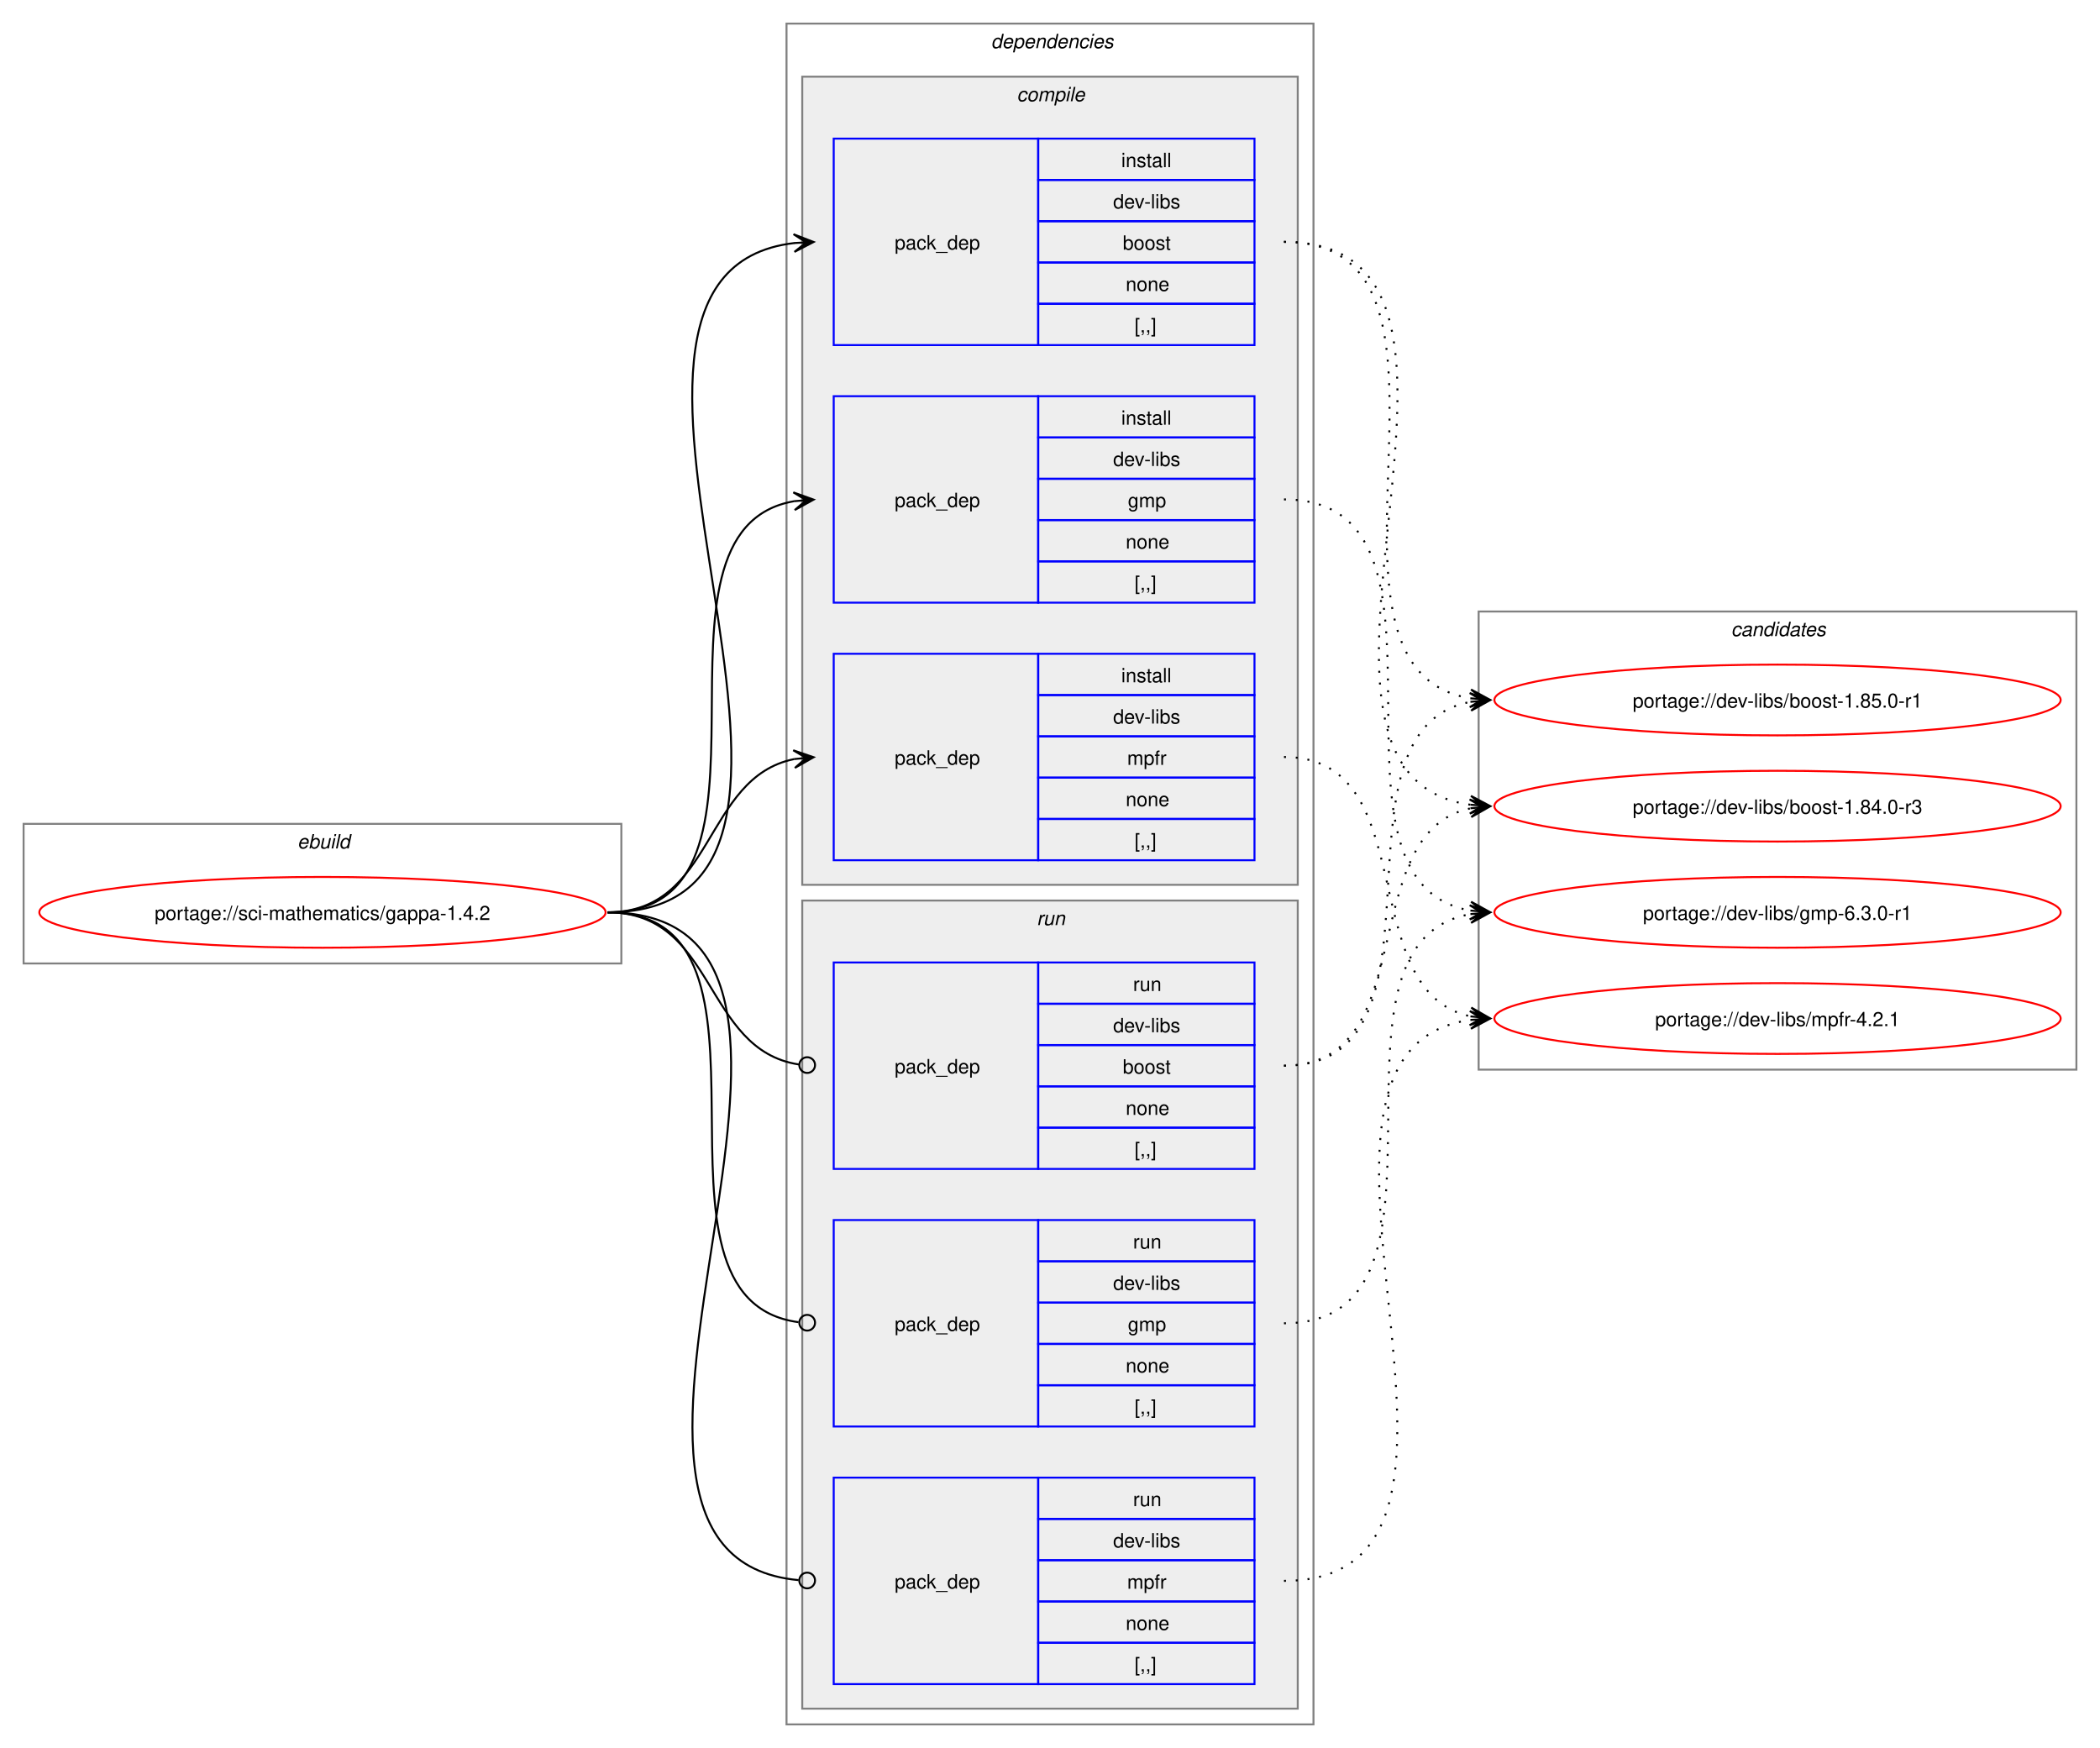
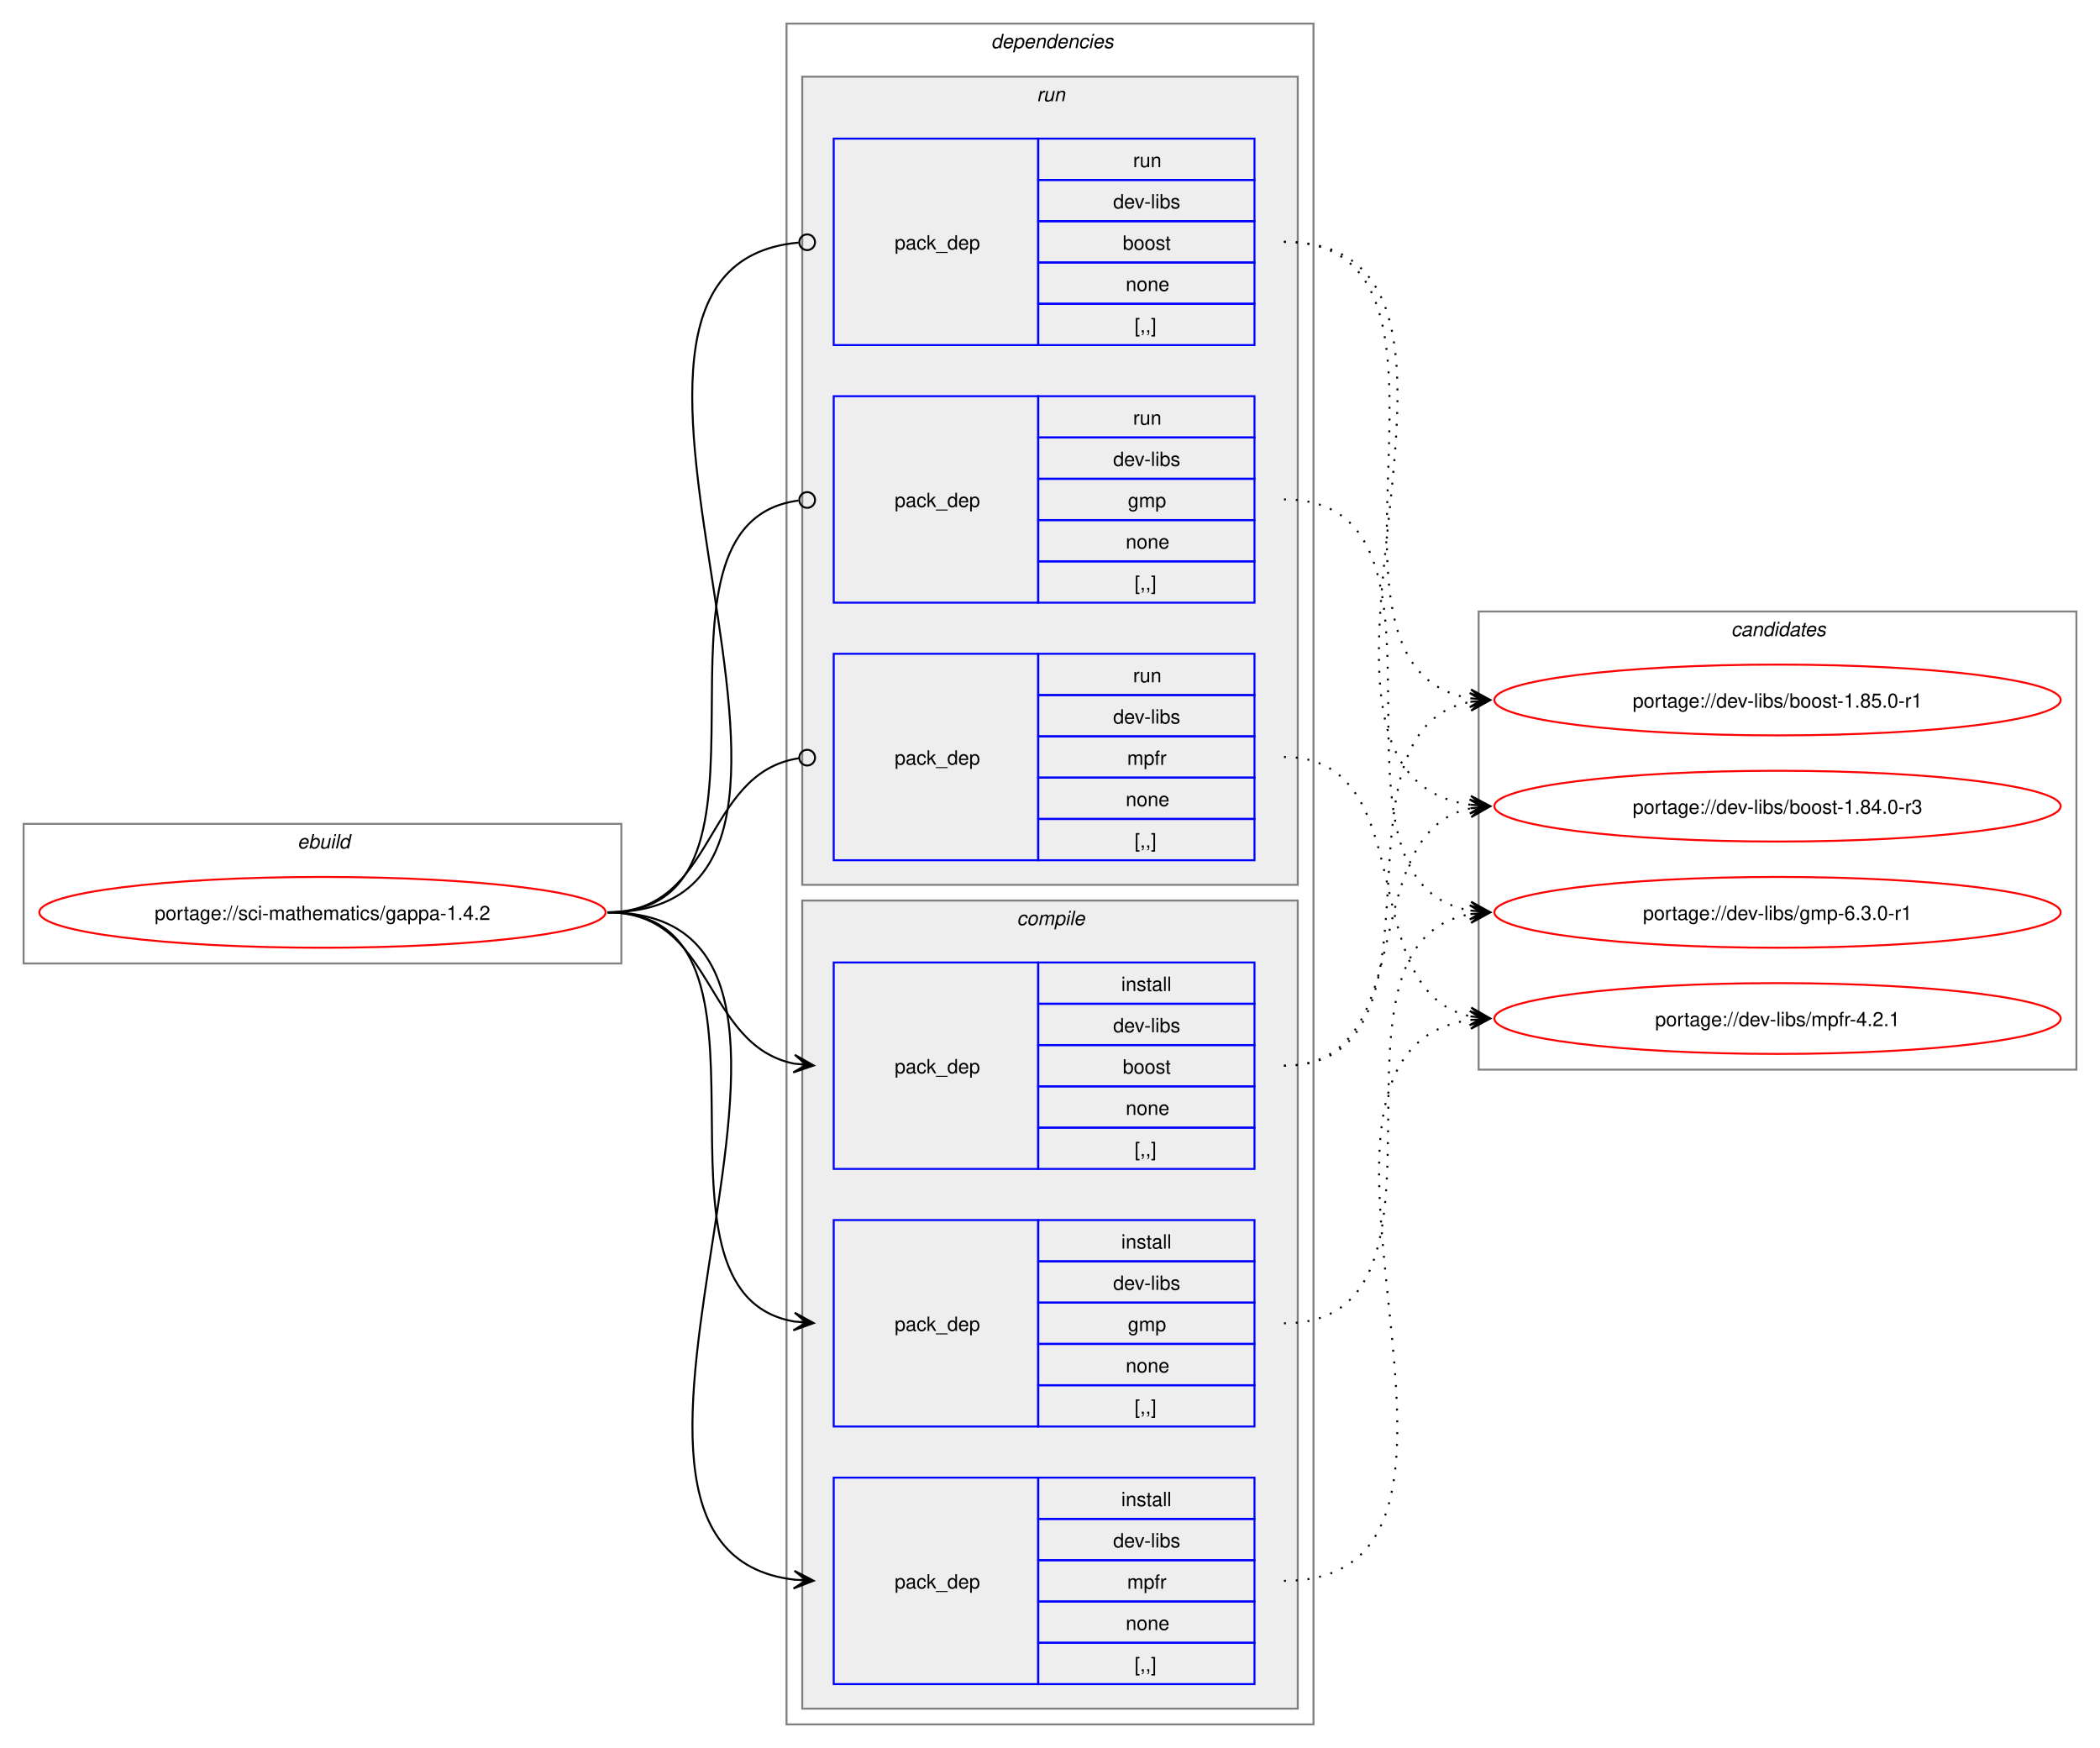
<svg xmlns="http://www.w3.org/2000/svg" xmlns:xlink="http://www.w3.org/1999/xlink" width="1068pt" height="889pt" viewBox="0.00 0.00 1068.00 889.00">
  <g id="graph0" class="graph" transform="scale(1 1) rotate(0) translate(4 885)">
    <polygon fill="white" stroke="none" points="-4,4 -4,-885 1064,-885 1064,4 -4,4" />
    <g id="clust1" class="cluster">
      <polygon fill="none" stroke="gray" points="8,-395 8,-466 312,-466 312,-395 8,-395" />
      <text text-anchor="start" x="147.25" y="-453.5" font-family="Helvetica,sans-Serif" font-style="italic" font-size="10.00">ebuild</text>
    </g>
    <g id="clust2" class="cluster">
      <polygon fill="none" stroke="gray" points="396,-8 396,-873 664,-873 664,-8 396,-8" />
      <text text-anchor="start" x="500" y="-860.5" font-family="Helvetica,sans-Serif" font-style="italic" font-size="10.00">dependencies</text>
    </g>
+     <g id="clust8" class="cluster">
+       <polygon fill="#eeeeee" stroke="gray" points="404,-435 404,-846 656,-846 656,-435 404,-435" />
+       <text text-anchor="start" x="523.25" y="-833.5" font-family="Helvetica,sans-Serif" font-style="italic" font-size="10.00">run</text>
+     </g>
    <g id="clust3" class="cluster">
-       <polygon fill="#eeeeee" stroke="gray" points="404,-435 404,-846 656,-846 656,-435 404,-435" />
-       <text text-anchor="start" x="513.12" y="-833.5" font-family="Helvetica,sans-Serif" font-style="italic" font-size="10.00">compile</text>
-     </g>
-     <g id="clust8" class="cluster">
      <polygon fill="#eeeeee" stroke="gray" points="404,-16 404,-427 656,-427 656,-16 404,-16" />
-       <text text-anchor="start" x="523.25" y="-414.5" font-family="Helvetica,sans-Serif" font-style="italic" font-size="10.00">run</text>
+       <text text-anchor="start" x="513.12" y="-414.5" font-family="Helvetica,sans-Serif" font-style="italic" font-size="10.00">compile</text>
    </g>
    <g id="clust12" class="cluster">
      <polygon fill="none" stroke="gray" points="748,-341 748,-574 1052,-574 1052,-341 748,-341" />
      <text text-anchor="start" x="876.38" y="-561.5" font-family="Helvetica,sans-Serif" font-style="italic" font-size="10.00">candidates</text>
    </g>
    <g id="node1" class="node">
      <g id="a_node1">
        <a xlink:href="../sci-mathematics/gappa-1.4.2.svg" xlink:title="portage://sci-mathematics/gappa-1.4.2">
          <ellipse fill="none" stroke="red" cx="160" cy="-421" rx="144" ry="18" />
          <text text-anchor="middle" x="160" y="-417.12" font-family="Helvetica,sans-Serif" font-size="10.00">portage://sci-mathematics/gappa-1.4.2</text>
        </a>
      </g>
    </g>
    <g id="node2" class="node">
+       <polygon fill="none" stroke="blue" points="420,-290.5 420,-395.5 524,-395.5 524,-290.5 420,-290.5" />
+       <text text-anchor="start" x="451" y="-339.12" font-family="Helvetica,sans-Serif" font-size="10.00">pack_dep</text>
+       <polygon fill="none" stroke="blue" points="524,-374.5 524,-395.5 634,-395.5 634,-374.5 524,-374.5" />
+       <text text-anchor="start" x="566.25" y="-381" font-family="Helvetica,sans-Serif" font-size="10.00">install</text>
+       <polygon fill="none" stroke="blue" points="524,-353.5 524,-374.5 634,-374.5 634,-353.5 524,-353.5" />
+       <text text-anchor="start" x="562.12" y="-360" font-family="Helvetica,sans-Serif" font-size="10.00">dev-libs</text>
+       <polygon fill="none" stroke="blue" points="524,-332.5 524,-353.5 634,-353.5 634,-332.5 524,-332.5" />
+       <text text-anchor="start" x="567" y="-339" font-family="Helvetica,sans-Serif" font-size="10.00">boost</text>
+       <polygon fill="none" stroke="blue" points="524,-311.5 524,-332.5 634,-332.5 634,-311.5 524,-311.5" />
+       <text text-anchor="start" x="568.5" y="-318" font-family="Helvetica,sans-Serif" font-size="10.00">none</text>
+       <polygon fill="none" stroke="blue" points="524,-290.5 524,-311.5 634,-311.5 634,-290.5 524,-290.5" />
+       <text text-anchor="start" x="573" y="-297" font-family="Helvetica,sans-Serif" font-size="10.00">[,,]</text>
+     </g>
+     <g id="edge1" class="edge">
+       <path fill="none" stroke="black" d="M305,-421C359.49,-421 353.69,-353.3 399.93,-344.04" />
+       <polygon fill="black" stroke="black" points="409.79,-343.11 400.25,-348.53 406.02,-343.47 399.83,-344.05 399.83,-344.05 399.83,-344.05 406.02,-343.47 399.41,-339.57 409.79,-343.11" />
+     </g>
+     <g id="node3" class="node">
+       <polygon fill="none" stroke="blue" points="420,-159.5 420,-264.5 524,-264.5 524,-159.5 420,-159.5" />
+       <text text-anchor="start" x="451" y="-208.12" font-family="Helvetica,sans-Serif" font-size="10.00">pack_dep</text>
+       <polygon fill="none" stroke="blue" points="524,-243.5 524,-264.5 634,-264.5 634,-243.5 524,-243.5" />
+       <text text-anchor="start" x="566.25" y="-250" font-family="Helvetica,sans-Serif" font-size="10.00">install</text>
+       <polygon fill="none" stroke="blue" points="524,-222.5 524,-243.5 634,-243.5 634,-222.5 524,-222.5" />
+       <text text-anchor="start" x="562.12" y="-229" font-family="Helvetica,sans-Serif" font-size="10.00">dev-libs</text>
+       <polygon fill="none" stroke="blue" points="524,-201.5 524,-222.5 634,-222.5 634,-201.5 524,-201.5" />
+       <text text-anchor="start" x="569.62" y="-208" font-family="Helvetica,sans-Serif" font-size="10.00">gmp</text>
+       <polygon fill="none" stroke="blue" points="524,-180.5 524,-201.5 634,-201.5 634,-180.5 524,-180.5" />
+       <text text-anchor="start" x="568.5" y="-187" font-family="Helvetica,sans-Serif" font-size="10.00">none</text>
+       <polygon fill="none" stroke="blue" points="524,-159.5 524,-180.5 634,-180.5 634,-159.5 524,-159.5" />
+       <text text-anchor="start" x="573" y="-166" font-family="Helvetica,sans-Serif" font-size="10.00">[,,]</text>
+     </g>
+     <g id="edge2" class="edge">
+       <path fill="none" stroke="black" d="M305,-421C405.19,-421 314.34,-227.62 399.98,-212.89" />
+       <polygon fill="black" stroke="black" points="409.79,-212.1 400.18,-217.38 406.02,-212.4 399.82,-212.9 399.82,-212.9 399.82,-212.9 406.02,-212.4 399.46,-208.41 409.79,-212.1" />
+     </g>
+     <g id="node4" class="node">
+       <polygon fill="none" stroke="blue" points="420,-28.5 420,-133.5 524,-133.5 524,-28.5 420,-28.5" />
+       <text text-anchor="start" x="451" y="-77.12" font-family="Helvetica,sans-Serif" font-size="10.00">pack_dep</text>
+       <polygon fill="none" stroke="blue" points="524,-112.5 524,-133.5 634,-133.5 634,-112.5 524,-112.5" />
+       <text text-anchor="start" x="566.25" y="-119" font-family="Helvetica,sans-Serif" font-size="10.00">install</text>
+       <polygon fill="none" stroke="blue" points="524,-91.5 524,-112.5 634,-112.5 634,-91.5 524,-91.5" />
+       <text text-anchor="start" x="562.12" y="-98" font-family="Helvetica,sans-Serif" font-size="10.00">dev-libs</text>
+       <polygon fill="none" stroke="blue" points="524,-70.5 524,-91.5 634,-91.5 634,-70.5 524,-70.5" />
+       <text text-anchor="start" x="569.25" y="-77" font-family="Helvetica,sans-Serif" font-size="10.00">mpfr</text>
+       <polygon fill="none" stroke="blue" points="524,-49.5 524,-70.5 634,-70.5 634,-49.5 524,-49.5" />
+       <text text-anchor="start" x="568.5" y="-56" font-family="Helvetica,sans-Serif" font-size="10.00">none</text>
+       <polygon fill="none" stroke="blue" points="524,-28.5 524,-49.5 634,-49.5 634,-28.5 524,-28.5" />
+       <text text-anchor="start" x="573" y="-35" font-family="Helvetica,sans-Serif" font-size="10.00">[,,]</text>
+     </g>
+     <g id="edge3" class="edge">
+       <path fill="none" stroke="black" d="M305,-421C459.42,-421 262.78,-97.4 400.06,-81.6" />
+       <polygon fill="black" stroke="black" points="409.78,-81.07 400.04,-86.11 406.01,-81.27 399.8,-81.61 399.8,-81.61 399.8,-81.61 406.01,-81.27 399.55,-77.12 409.78,-81.07" />
+     </g>
+     <g id="node5" class="node">
      <polygon fill="none" stroke="blue" points="420,-709.5 420,-814.5 524,-814.5 524,-709.5 420,-709.5" />
      <text text-anchor="start" x="451" y="-758.12" font-family="Helvetica,sans-Serif" font-size="10.00">pack_dep</text>
      <polygon fill="none" stroke="blue" points="524,-793.5 524,-814.5 634,-814.5 634,-793.5 524,-793.5" />
-       <text text-anchor="start" x="566.25" y="-800" font-family="Helvetica,sans-Serif" font-size="10.00">install</text>
+       <text text-anchor="start" x="572.25" y="-800" font-family="Helvetica,sans-Serif" font-size="10.00">run</text>
      <polygon fill="none" stroke="blue" points="524,-772.5 524,-793.5 634,-793.5 634,-772.5 524,-772.5" />
      <text text-anchor="start" x="562.12" y="-779" font-family="Helvetica,sans-Serif" font-size="10.00">dev-libs</text>
      <polygon fill="none" stroke="blue" points="524,-751.5 524,-772.5 634,-772.5 634,-751.5 524,-751.5" />
      <text text-anchor="start" x="567" y="-758" font-family="Helvetica,sans-Serif" font-size="10.00">boost</text>
      <polygon fill="none" stroke="blue" points="524,-730.5 524,-751.5 634,-751.5 634,-730.5 524,-730.5" />
      <text text-anchor="start" x="568.5" y="-737" font-family="Helvetica,sans-Serif" font-size="10.00">none</text>
      <polygon fill="none" stroke="blue" points="524,-709.5 524,-730.5 634,-730.5 634,-709.5 524,-709.5" />
      <text text-anchor="start" x="573" y="-716" font-family="Helvetica,sans-Serif" font-size="10.00">[,,]</text>
    </g>
-     <g id="edge1" class="edge">
-       <path fill="none" stroke="black" d="M305,-421C459.83,-421 262.39,-745.55 400.03,-761.4" />
-       <polygon fill="black" stroke="black" points="409.78,-761.93 399.55,-765.88 406.01,-761.73 399.8,-761.39 399.8,-761.39 399.8,-761.39 406.01,-761.73 400.04,-756.89 409.78,-761.93" />
-     </g>
-     <g id="node3" class="node">
+     <g id="edge4" class="edge">
+       <path fill="none" stroke="black" d="M305,-421C460.61,-421 260.41,-748.81 402.12,-761.61" />
+       <ellipse fill="none" stroke="black" cx="406.5" cy="-761.8" rx="4" ry="4" />
+     </g>
+     <g id="node6" class="node">
      <polygon fill="none" stroke="blue" points="420,-578.5 420,-683.5 524,-683.5 524,-578.5 420,-578.5" />
      <text text-anchor="start" x="451" y="-627.12" font-family="Helvetica,sans-Serif" font-size="10.00">pack_dep</text>
      <polygon fill="none" stroke="blue" points="524,-662.5 524,-683.5 634,-683.5 634,-662.5 524,-662.5" />
-       <text text-anchor="start" x="566.25" y="-669" font-family="Helvetica,sans-Serif" font-size="10.00">install</text>
+       <text text-anchor="start" x="572.25" y="-669" font-family="Helvetica,sans-Serif" font-size="10.00">run</text>
      <polygon fill="none" stroke="blue" points="524,-641.5 524,-662.5 634,-662.5 634,-641.5 524,-641.5" />
      <text text-anchor="start" x="562.12" y="-648" font-family="Helvetica,sans-Serif" font-size="10.00">dev-libs</text>
      <polygon fill="none" stroke="blue" points="524,-620.5 524,-641.5 634,-641.5 634,-620.5 524,-620.5" />
      <text text-anchor="start" x="569.62" y="-627" font-family="Helvetica,sans-Serif" font-size="10.00">gmp</text>
      <polygon fill="none" stroke="blue" points="524,-599.5 524,-620.5 634,-620.5 634,-599.5 524,-599.5" />
      <text text-anchor="start" x="568.5" y="-606" font-family="Helvetica,sans-Serif" font-size="10.00">none</text>
      <polygon fill="none" stroke="blue" points="524,-578.5 524,-599.5 634,-599.5 634,-578.5 524,-578.5" />
      <text text-anchor="start" x="573" y="-585" font-family="Helvetica,sans-Serif" font-size="10.00">[,,]</text>
    </g>
-     <g id="edge2" class="edge">
-       <path fill="none" stroke="black" d="M305,-421C405.57,-421 314,-615.31 399.94,-630.11" />
-       <polygon fill="black" stroke="black" points="409.79,-630.9 399.46,-634.59 406.02,-630.6 399.82,-630.1 399.82,-630.1 399.82,-630.1 406.02,-630.6 400.18,-625.61 409.79,-630.9" />
-     </g>
-     <g id="node4" class="node">
+     <g id="edge5" class="edge">
+       <path fill="none" stroke="black" d="M305,-421C406.38,-421 312.5,-618.48 402.06,-630.43" />
+       <ellipse fill="none" stroke="black" cx="406.51" cy="-630.72" rx="4" ry="4" />
+     </g>
+     <g id="node7" class="node">
      <polygon fill="none" stroke="blue" points="420,-447.5 420,-552.5 524,-552.5 524,-447.5 420,-447.5" />
      <text text-anchor="start" x="451" y="-496.12" font-family="Helvetica,sans-Serif" font-size="10.00">pack_dep</text>
      <polygon fill="none" stroke="blue" points="524,-531.5 524,-552.5 634,-552.5 634,-531.5 524,-531.5" />
-       <text text-anchor="start" x="566.25" y="-538" font-family="Helvetica,sans-Serif" font-size="10.00">install</text>
+       <text text-anchor="start" x="572.25" y="-538" font-family="Helvetica,sans-Serif" font-size="10.00">run</text>
      <polygon fill="none" stroke="blue" points="524,-510.5 524,-531.5 634,-531.5 634,-510.5 524,-510.5" />
      <text text-anchor="start" x="562.12" y="-517" font-family="Helvetica,sans-Serif" font-size="10.00">dev-libs</text>
      <polygon fill="none" stroke="blue" points="524,-489.5 524,-510.5 634,-510.5 634,-489.5 524,-489.5" />
      <text text-anchor="start" x="569.25" y="-496" font-family="Helvetica,sans-Serif" font-size="10.00">mpfr</text>
      <polygon fill="none" stroke="blue" points="524,-468.5 524,-489.5 634,-489.5 634,-468.5 524,-468.5" />
      <text text-anchor="start" x="568.5" y="-475" font-family="Helvetica,sans-Serif" font-size="10.00">none</text>
      <polygon fill="none" stroke="blue" points="524,-447.5 524,-468.5 634,-468.5 634,-447.5 524,-447.5" />
      <text text-anchor="start" x="573" y="-454" font-family="Helvetica,sans-Serif" font-size="10.00">[,,]</text>
    </g>
-     <g id="edge3" class="edge">
-       <path fill="none" stroke="black" d="M305,-421C359.74,-421 353.49,-489.57 399.89,-498.94" />
-       <polygon fill="black" stroke="black" points="409.79,-499.88 399.41,-503.42 406.02,-499.53 399.83,-498.94 399.83,-498.94 399.83,-498.94 406.02,-499.53 400.26,-494.46 409.79,-499.88" />
-     </g>
-     <g id="node5" class="node">
-       <polygon fill="none" stroke="blue" points="420,-290.5 420,-395.5 524,-395.5 524,-290.5 420,-290.5" />
-       <text text-anchor="start" x="451" y="-339.12" font-family="Helvetica,sans-Serif" font-size="10.00">pack_dep</text>
-       <polygon fill="none" stroke="blue" points="524,-374.5 524,-395.5 634,-395.5 634,-374.5 524,-374.5" />
-       <text text-anchor="start" x="572.25" y="-381" font-family="Helvetica,sans-Serif" font-size="10.00">run</text>
-       <polygon fill="none" stroke="blue" points="524,-353.5 524,-374.5 634,-374.5 634,-353.5 524,-353.5" />
-       <text text-anchor="start" x="562.12" y="-360" font-family="Helvetica,sans-Serif" font-size="10.00">dev-libs</text>
-       <polygon fill="none" stroke="blue" points="524,-332.5 524,-353.5 634,-353.5 634,-332.5 524,-332.5" />
-       <text text-anchor="start" x="567" y="-339" font-family="Helvetica,sans-Serif" font-size="10.00">boost</text>
-       <polygon fill="none" stroke="blue" points="524,-311.5 524,-332.5 634,-332.5 634,-311.5 524,-311.5" />
-       <text text-anchor="start" x="568.5" y="-318" font-family="Helvetica,sans-Serif" font-size="10.00">none</text>
-       <polygon fill="none" stroke="blue" points="524,-290.5 524,-311.5 634,-311.5 634,-290.5 524,-290.5" />
-       <text text-anchor="start" x="573" y="-297" font-family="Helvetica,sans-Serif" font-size="10.00">[,,]</text>
-     </g>
-     <g id="edge4" class="edge">
-       <path fill="none" stroke="black" d="M305,-421C360.41,-421 353.47,-351.01 402.31,-343.63" />
-       <ellipse fill="none" stroke="black" cx="406.51" cy="-343.32" rx="4" ry="4" />
-     </g>
-     <g id="node6" class="node">
-       <polygon fill="none" stroke="blue" points="420,-159.5 420,-264.5 524,-264.5 524,-159.5 420,-159.5" />
-       <text text-anchor="start" x="451" y="-208.12" font-family="Helvetica,sans-Serif" font-size="10.00">pack_dep</text>
-       <polygon fill="none" stroke="blue" points="524,-243.5 524,-264.5 634,-264.5 634,-243.5 524,-243.5" />
-       <text text-anchor="start" x="572.25" y="-250" font-family="Helvetica,sans-Serif" font-size="10.00">run</text>
-       <polygon fill="none" stroke="blue" points="524,-222.5 524,-243.5 634,-243.5 634,-222.5 524,-222.5" />
-       <text text-anchor="start" x="562.12" y="-229" font-family="Helvetica,sans-Serif" font-size="10.00">dev-libs</text>
-       <polygon fill="none" stroke="blue" points="524,-201.5 524,-222.5 634,-222.5 634,-201.5 524,-201.5" />
-       <text text-anchor="start" x="569.62" y="-208" font-family="Helvetica,sans-Serif" font-size="10.00">gmp</text>
-       <polygon fill="none" stroke="blue" points="524,-180.5 524,-201.5 634,-201.5 634,-180.5 524,-180.5" />
-       <text text-anchor="start" x="568.5" y="-187" font-family="Helvetica,sans-Serif" font-size="10.00">none</text>
-       <polygon fill="none" stroke="blue" points="524,-159.5 524,-180.5 634,-180.5 634,-159.5 524,-159.5" />
-       <text text-anchor="start" x="573" y="-166" font-family="Helvetica,sans-Serif" font-size="10.00">[,,]</text>
-     </g>
-     <g id="edge5" class="edge">
-       <path fill="none" stroke="black" d="M305,-421C406,-421 312.85,-224.46 402.1,-212.56" />
-       <ellipse fill="none" stroke="black" cx="406.51" cy="-212.28" rx="4" ry="4" />
-     </g>
-     <g id="node7" class="node">
-       <polygon fill="none" stroke="blue" points="420,-28.5 420,-133.5 524,-133.5 524,-28.5 420,-28.5" />
-       <text text-anchor="start" x="451" y="-77.12" font-family="Helvetica,sans-Serif" font-size="10.00">pack_dep</text>
-       <polygon fill="none" stroke="blue" points="524,-112.5 524,-133.5 634,-133.5 634,-112.5 524,-112.5" />
-       <text text-anchor="start" x="572.25" y="-119" font-family="Helvetica,sans-Serif" font-size="10.00">run</text>
-       <polygon fill="none" stroke="blue" points="524,-91.5 524,-112.5 634,-112.5 634,-91.5 524,-91.5" />
-       <text text-anchor="start" x="562.12" y="-98" font-family="Helvetica,sans-Serif" font-size="10.00">dev-libs</text>
-       <polygon fill="none" stroke="blue" points="524,-70.5 524,-91.5 634,-91.5 634,-70.5 524,-70.5" />
-       <text text-anchor="start" x="569.25" y="-77" font-family="Helvetica,sans-Serif" font-size="10.00">mpfr</text>
-       <polygon fill="none" stroke="blue" points="524,-49.5 524,-70.5 634,-70.5 634,-49.5 524,-49.5" />
-       <text text-anchor="start" x="568.5" y="-56" font-family="Helvetica,sans-Serif" font-size="10.00">none</text>
-       <polygon fill="none" stroke="blue" points="524,-28.5 524,-49.5 634,-49.5 634,-28.5 524,-28.5" />
-       <text text-anchor="start" x="573" y="-35" font-family="Helvetica,sans-Serif" font-size="10.00">[,,]</text>
-     </g>
    <g id="edge6" class="edge">
-       <path fill="none" stroke="black" d="M305,-421C460.19,-421 260.8,-94.15 402.14,-81.38" />
-       <ellipse fill="none" stroke="black" cx="406.5" cy="-81.19" rx="4" ry="4" />
+       <path fill="none" stroke="black" d="M305,-421C360.66,-421 353.26,-491.89 402.27,-499.36" />
+       <ellipse fill="none" stroke="black" cx="406.51" cy="-499.67" rx="4" ry="4" />
    </g>
    <g id="node8" class="node">
      <g id="a_node8">
        <a xlink:href="../dev-libs/boost-1.85.0-r1.svg" xlink:title="portage://dev-libs/boost-1.85.0-r1">
          <ellipse fill="none" stroke="red" cx="900" cy="-529" rx="144" ry="18" />
          <text text-anchor="middle" x="900" y="-525.12" font-family="Helvetica,sans-Serif" font-size="10.00">portage://dev-libs/boost-1.85.0-r1</text>
        </a>
      </g>
    </g>
    <g id="edge7" class="edge">
-       <path fill="none" stroke="black" stroke-dasharray="1,5" d="M649,-762C758.77,-762 649.49,-545.09 743.85,-529.84" />
-       <polygon fill="black" stroke="black" points="753.79,-529.09 744.15,-534.33 750.01,-529.38 743.81,-529.85 743.81,-529.85 743.81,-529.85 750.01,-529.38 743.47,-525.36 753.79,-529.09" />
+       <path fill="none" stroke="black" stroke-dasharray="1,5" d="M649,-343C740.25,-343 666.46,-514.06 744.17,-528.09" />
+       <polygon fill="black" stroke="black" points="753.79,-528.9 743.44,-532.54 750.02,-528.58 743.82,-528.06 743.82,-528.06 743.82,-528.06 750.02,-528.58 744.2,-523.57 753.79,-528.9" />
    </g>
    <g id="node9" class="node">
      <g id="a_node9">
        <a xlink:href="../dev-libs/boost-1.84.0-r3.svg" xlink:title="portage://dev-libs/boost-1.84.0-r3">
          <ellipse fill="none" stroke="red" cx="900" cy="-475" rx="144" ry="18" />
          <text text-anchor="middle" x="900" y="-471.12" font-family="Helvetica,sans-Serif" font-size="10.00">portage://dev-libs/boost-1.84.0-r3</text>
        </a>
      </g>
    </g>
    <g id="edge8" class="edge">
-       <path fill="none" stroke="black" stroke-dasharray="1,5" d="M649,-762C780.99,-762 628.49,-491.57 743.81,-475.72" />
-       <polygon fill="black" stroke="black" points="753.78,-475.08 744.1,-480.22 750.01,-475.32 743.81,-475.73 743.81,-475.73 743.81,-475.73 750.01,-475.32 743.51,-471.23 753.78,-475.08" />
+       <path fill="none" stroke="black" stroke-dasharray="1,5" d="M649,-343C720.27,-343 684.12,-461.45 744.06,-473.94" />
+       <polygon fill="black" stroke="black" points="753.79,-474.88 743.4,-478.39 750.02,-474.52 743.83,-473.92 743.83,-473.92 743.83,-473.92 750.02,-474.52 744.27,-469.44 753.79,-474.88" />
    </g>
    <g id="node10" class="node">
      <g id="a_node10">
        <a xlink:href="../dev-libs/gmp-6.3.0-r1.svg" xlink:title="portage://dev-libs/gmp-6.3.0-r1">
          <ellipse fill="none" stroke="red" cx="900" cy="-421" rx="144" ry="18" />
          <text text-anchor="middle" x="900" y="-417.12" font-family="Helvetica,sans-Serif" font-size="10.00">portage://dev-libs/gmp-6.3.0-r1</text>
        </a>
      </g>
    </g>
    <g id="edge9" class="edge">
-       <path fill="none" stroke="black" stroke-dasharray="1,5" d="M649,-631C749.57,-631 658,-436.69 743.94,-421.89" />
-       <polygon fill="black" stroke="black" points="753.79,-421.1 744.18,-426.39 750.02,-421.4 743.82,-421.9 743.82,-421.9 743.82,-421.9 750.02,-421.4 743.46,-417.41 753.79,-421.1" />
+       <path fill="none" stroke="black" stroke-dasharray="1,5" d="M649,-212C749.19,-212 658.34,-405.38 743.98,-420.11" />
+       <polygon fill="black" stroke="black" points="753.79,-420.9 743.46,-424.59 750.02,-420.6 743.82,-420.1 743.82,-420.1 743.82,-420.1 750.02,-420.6 744.18,-415.62 753.79,-420.9" />
    </g>
    <g id="node11" class="node">
      <g id="a_node11">
        <a xlink:href="../dev-libs/mpfr-4.2.1.svg" xlink:title="portage://dev-libs/mpfr-4.2.1">
          <ellipse fill="none" stroke="red" cx="900" cy="-367" rx="144" ry="18" />
          <text text-anchor="middle" x="900" y="-363.12" font-family="Helvetica,sans-Serif" font-size="10.00">portage://dev-libs/mpfr-4.2.1</text>
        </a>
      </g>
    </g>
    <g id="edge10" class="edge">
+       <path fill="none" stroke="black" stroke-dasharray="1,5" d="M649,-81C780.59,-81 628.86,-350.49 743.84,-366.28" />
+       <polygon fill="black" stroke="black" points="753.78,-366.92 743.51,-370.77 750.01,-366.68 743.8,-366.28 743.8,-366.28 743.8,-366.28 750.01,-366.68 744.1,-361.78 753.78,-366.92" />
+     </g>
+     <g id="edge11" class="edge">
+       <path fill="none" stroke="black" stroke-dasharray="1,5" d="M649,-762C758.77,-762 649.49,-545.09 743.85,-529.84" />
+       <polygon fill="black" stroke="black" points="753.79,-529.09 744.15,-534.33 750.01,-529.38 743.81,-529.85 743.81,-529.85 743.81,-529.85 750.01,-529.38 743.47,-525.36 753.79,-529.09" />
+     </g>
+     <g id="edge12" class="edge">
+       <path fill="none" stroke="black" stroke-dasharray="1,5" d="M649,-762C780.99,-762 628.49,-491.57 743.81,-475.72" />
+       <polygon fill="black" stroke="black" points="753.78,-475.08 744.1,-480.22 750.01,-475.32 743.81,-475.73 743.81,-475.73 743.81,-475.73 750.01,-475.32 743.51,-471.23 753.78,-475.08" />
+     </g>
+     <g id="edge13" class="edge">
+       <path fill="none" stroke="black" stroke-dasharray="1,5" d="M649,-631C749.57,-631 658,-436.69 743.94,-421.89" />
+       <polygon fill="black" stroke="black" points="753.79,-421.1 744.18,-426.39 750.02,-421.4 743.82,-421.9 743.82,-421.9 743.82,-421.9 750.02,-421.4 743.46,-417.41 753.79,-421.1" />
+     </g>
+     <g id="edge14" class="edge">
      <path fill="none" stroke="black" stroke-dasharray="1,5" d="M649,-500C720.6,-500 683.84,-380.66 744.01,-368.07" />
      <polygon fill="black" stroke="black" points="753.79,-367.12 744.27,-372.57 750.02,-367.48 743.83,-368.09 743.83,-368.09 743.83,-368.09 750.02,-367.48 743.4,-363.61 753.79,-367.12" />
    </g>
-     <g id="edge11" class="edge">
-       <path fill="none" stroke="black" stroke-dasharray="1,5" d="M649,-343C740.25,-343 666.46,-514.06 744.17,-528.09" />
-       <polygon fill="black" stroke="black" points="753.79,-528.9 743.44,-532.54 750.02,-528.58 743.82,-528.06 743.82,-528.06 743.82,-528.06 750.02,-528.58 744.2,-523.57 753.79,-528.9" />
-     </g>
-     <g id="edge12" class="edge">
-       <path fill="none" stroke="black" stroke-dasharray="1,5" d="M649,-343C720.27,-343 684.12,-461.45 744.06,-473.94" />
-       <polygon fill="black" stroke="black" points="753.79,-474.88 743.4,-478.39 750.02,-474.52 743.83,-473.92 743.83,-473.92 743.83,-473.92 750.02,-474.52 744.27,-469.44 753.79,-474.88" />
-     </g>
-     <g id="edge13" class="edge">
-       <path fill="none" stroke="black" stroke-dasharray="1,5" d="M649,-212C749.19,-212 658.34,-405.38 743.98,-420.11" />
-       <polygon fill="black" stroke="black" points="753.79,-420.9 743.46,-424.59 750.02,-420.6 743.82,-420.1 743.82,-420.1 743.82,-420.1 750.02,-420.6 744.18,-415.62 753.79,-420.9" />
-     </g>
-     <g id="edge14" class="edge">
-       <path fill="none" stroke="black" stroke-dasharray="1,5" d="M649,-81C780.59,-81 628.86,-350.49 743.84,-366.28" />
-       <polygon fill="black" stroke="black" points="753.78,-366.92 743.51,-370.77 750.01,-366.68 743.8,-366.28 743.8,-366.28 743.8,-366.28 750.01,-366.68 744.1,-361.78 753.78,-366.92" />
-     </g>
  </g>
</svg>
